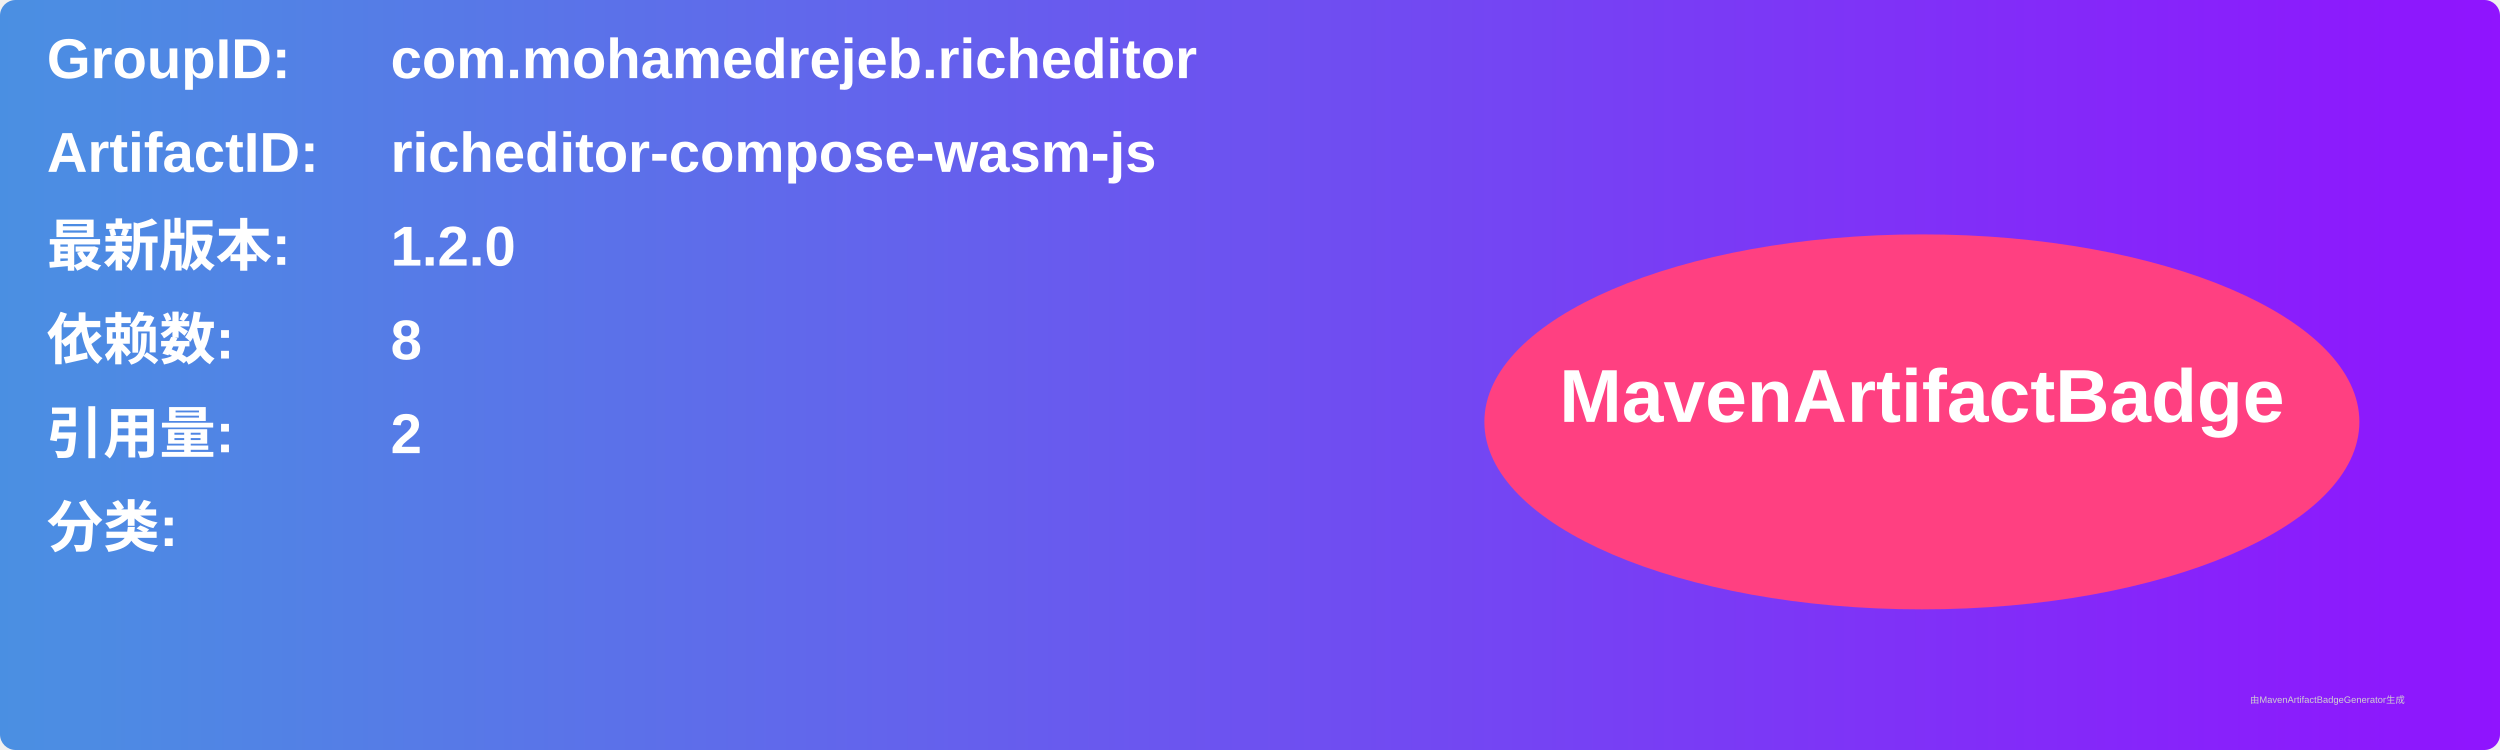
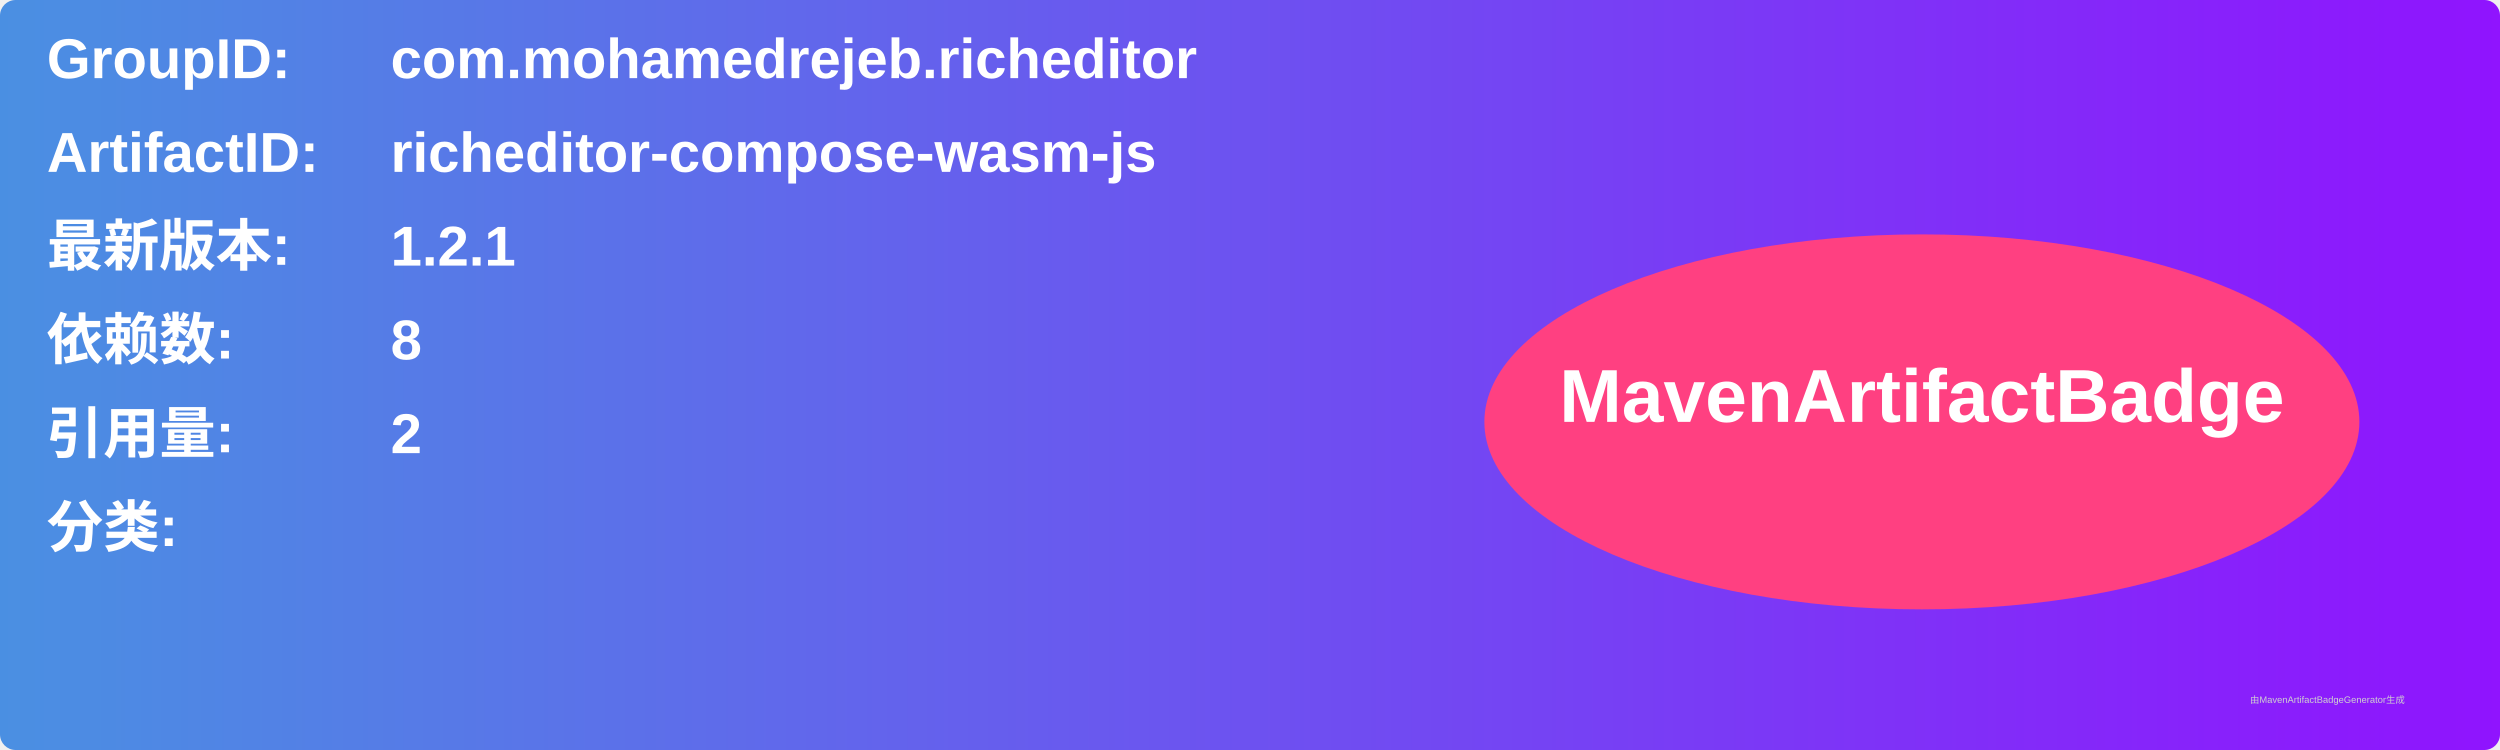
<svg xmlns="http://www.w3.org/2000/svg" width="800" height="240" viewBox="0 0 800 240">
  <linearGradient id="grad" x1="0%" y1="0%" x2="100%" y2="0%">
    <stop offset="0%" stop-color="#4a90e2" />
    <stop offset="100%" stop-color="#9013fe" />
  </linearGradient>
  <rect width="100%" height="100%" rx="5" ry="5" fill="url(#grad)" />
  <g transform="translate(15, 15)">
    <text x="0" y="10" font-family="Arial" font-size="18" fill="white" font-weight="bold" width="260">GroupID:</text>
    <text x="110" y="10" font-family="Arial" font-size="18" fill="white" font-weight="bold" width="460">com.mohamedrejeb.richeditor</text>
    <text x="0" y="40" font-family="Arial" font-size="18" fill="white" font-weight="bold" width="260">ArtifactID:</text>
    <text x="110" y="40" font-family="Arial" font-size="18" fill="white" font-weight="bold" width="460">richeditor-compose-wasm-js</text>
    <text x="0" y="70" font-family="Arial" font-size="18" fill="white" font-weight="bold">最新版本:</text>
    <text x="110" y="70" font-family="Arial" font-size="18" fill="white" font-weight="bold">
-       <tspan font-weight="bold">1.2.0</tspan>
+       <tspan font-weight="bold">1.2.1</tspan>
    </text>
    <text x="0" y="100" font-family="Arial" font-size="18" fill="white" font-weight="bold">依赖数: </text>
    <text x="110" y="100" font-family="Arial" font-size="18" fill="white">
      <tspan font-weight="bold">8</tspan>
    </text>
    <text x="0" y="130" font-family="Arial" font-size="18" fill="white" font-weight="bold">引用量: </text>
    <text x="110" y="130" font-family="Arial" font-size="18" fill="white">
      <tspan font-weight="bold">2</tspan>
    </text>
    <text x="0" y="160" font-family="Arial" font-size="18" fill="white" font-weight="bold">分类:</text>
    <text x="10" y="190" font-family="Arial" font-size="10" fill="white">
      <tspan font-weight="bold" />
    </text>
    <ellipse cx="600" cy="120" rx="140" ry="60" fill="#ff4081" />
    <text x="600" y="120" text-anchor="middle" font-family="Arial" font-size="24" fill="white" font-weight="bold">MavenArtifactBadge</text>
  </g>
  <text x="720" y="225" font-family="Arial" font-size="3" fill="#d0d0d0">由MavenArtifactBadgeGenerator生成</text>
</svg>
